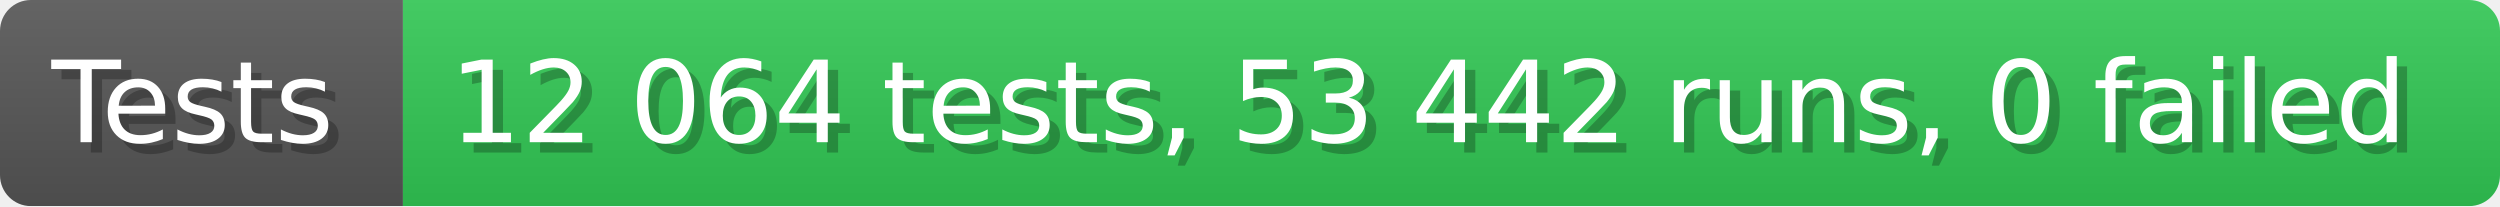
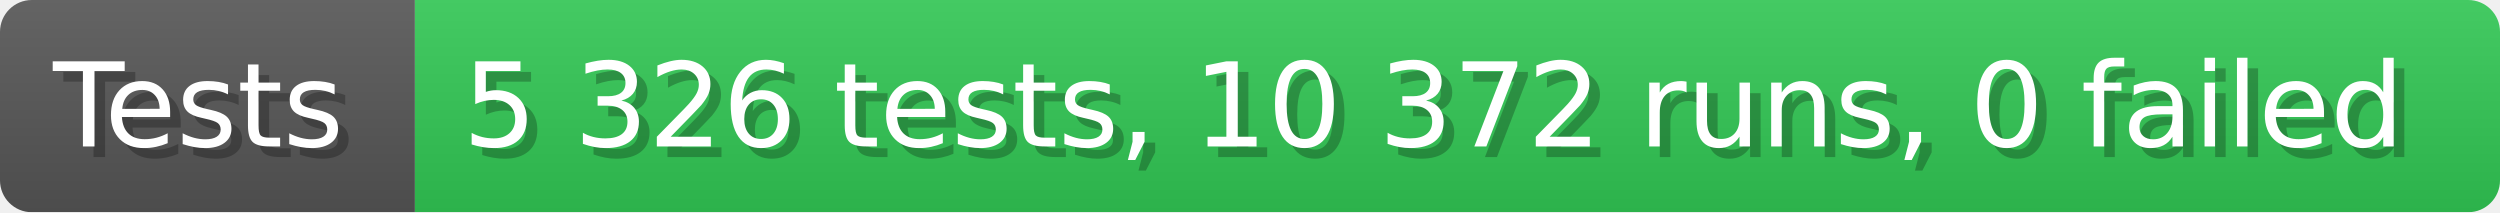
- <svg xmlns="http://www.w3.org/2000/svg" width="242.6" height="20" viewBox="0 0 2426 200" role="img" aria-label="Tests: 12 064 tests, 53 442 runs, 0 failed">
+ <svg xmlns="http://www.w3.org/2000/svg" width="235.6" height="20" viewBox="0 0 2356 200" role="img" aria-label="Tests: 5 326 tests, 10 372 runs, 0 failed">
  <linearGradient id="a" x2="0" y2="100%">
    <stop offset="0" stop-opacity=".1" stop-color="#EEE" />
    <stop offset="1" stop-opacity=".1" />
  </linearGradient>
  <mask id="m">
-     <rect width="2426" height="200" rx="30" fill="#FFF" />
+     <rect width="2356" height="200" rx="30" fill="#FFF" />
  </mask>
  <g mask="url(#m)">
    <rect width="391" height="200" fill="#555" />
-     <rect width="2035" height="200" fill="#31c653" x="391" />
-     <rect width="2426" height="200" fill="url(#a)" />
+     <rect width="1965" height="200" fill="#31c653" x="391" />
+     <rect width="2356" height="200" fill="url(#a)" />
  </g>
  <g aria-hidden="true" fill="#fff" text-anchor="start" font-family="Verdana,DejaVu Sans,sans-serif" font-size="110">
    <text x="60" y="148" textLength="291" fill="#000" opacity="0.25">Tests</text>
    <text x="50" y="138" textLength="291">Tests</text>
-     <text x="446" y="148" textLength="1935" fill="#000" opacity="0.25">12 064 tests, 53 442 runs, 0 failed</text>
-     <text x="436" y="138" textLength="1935">12 064 tests, 53 442 runs, 0 failed</text>
+     <text x="446" y="148" textLength="1865" fill="#000" opacity="0.25">5 326 tests, 10 372 runs, 0 failed</text>
+     <text x="436" y="138" textLength="1865">5 326 tests, 10 372 runs, 0 failed</text>
  </g>
</svg>
